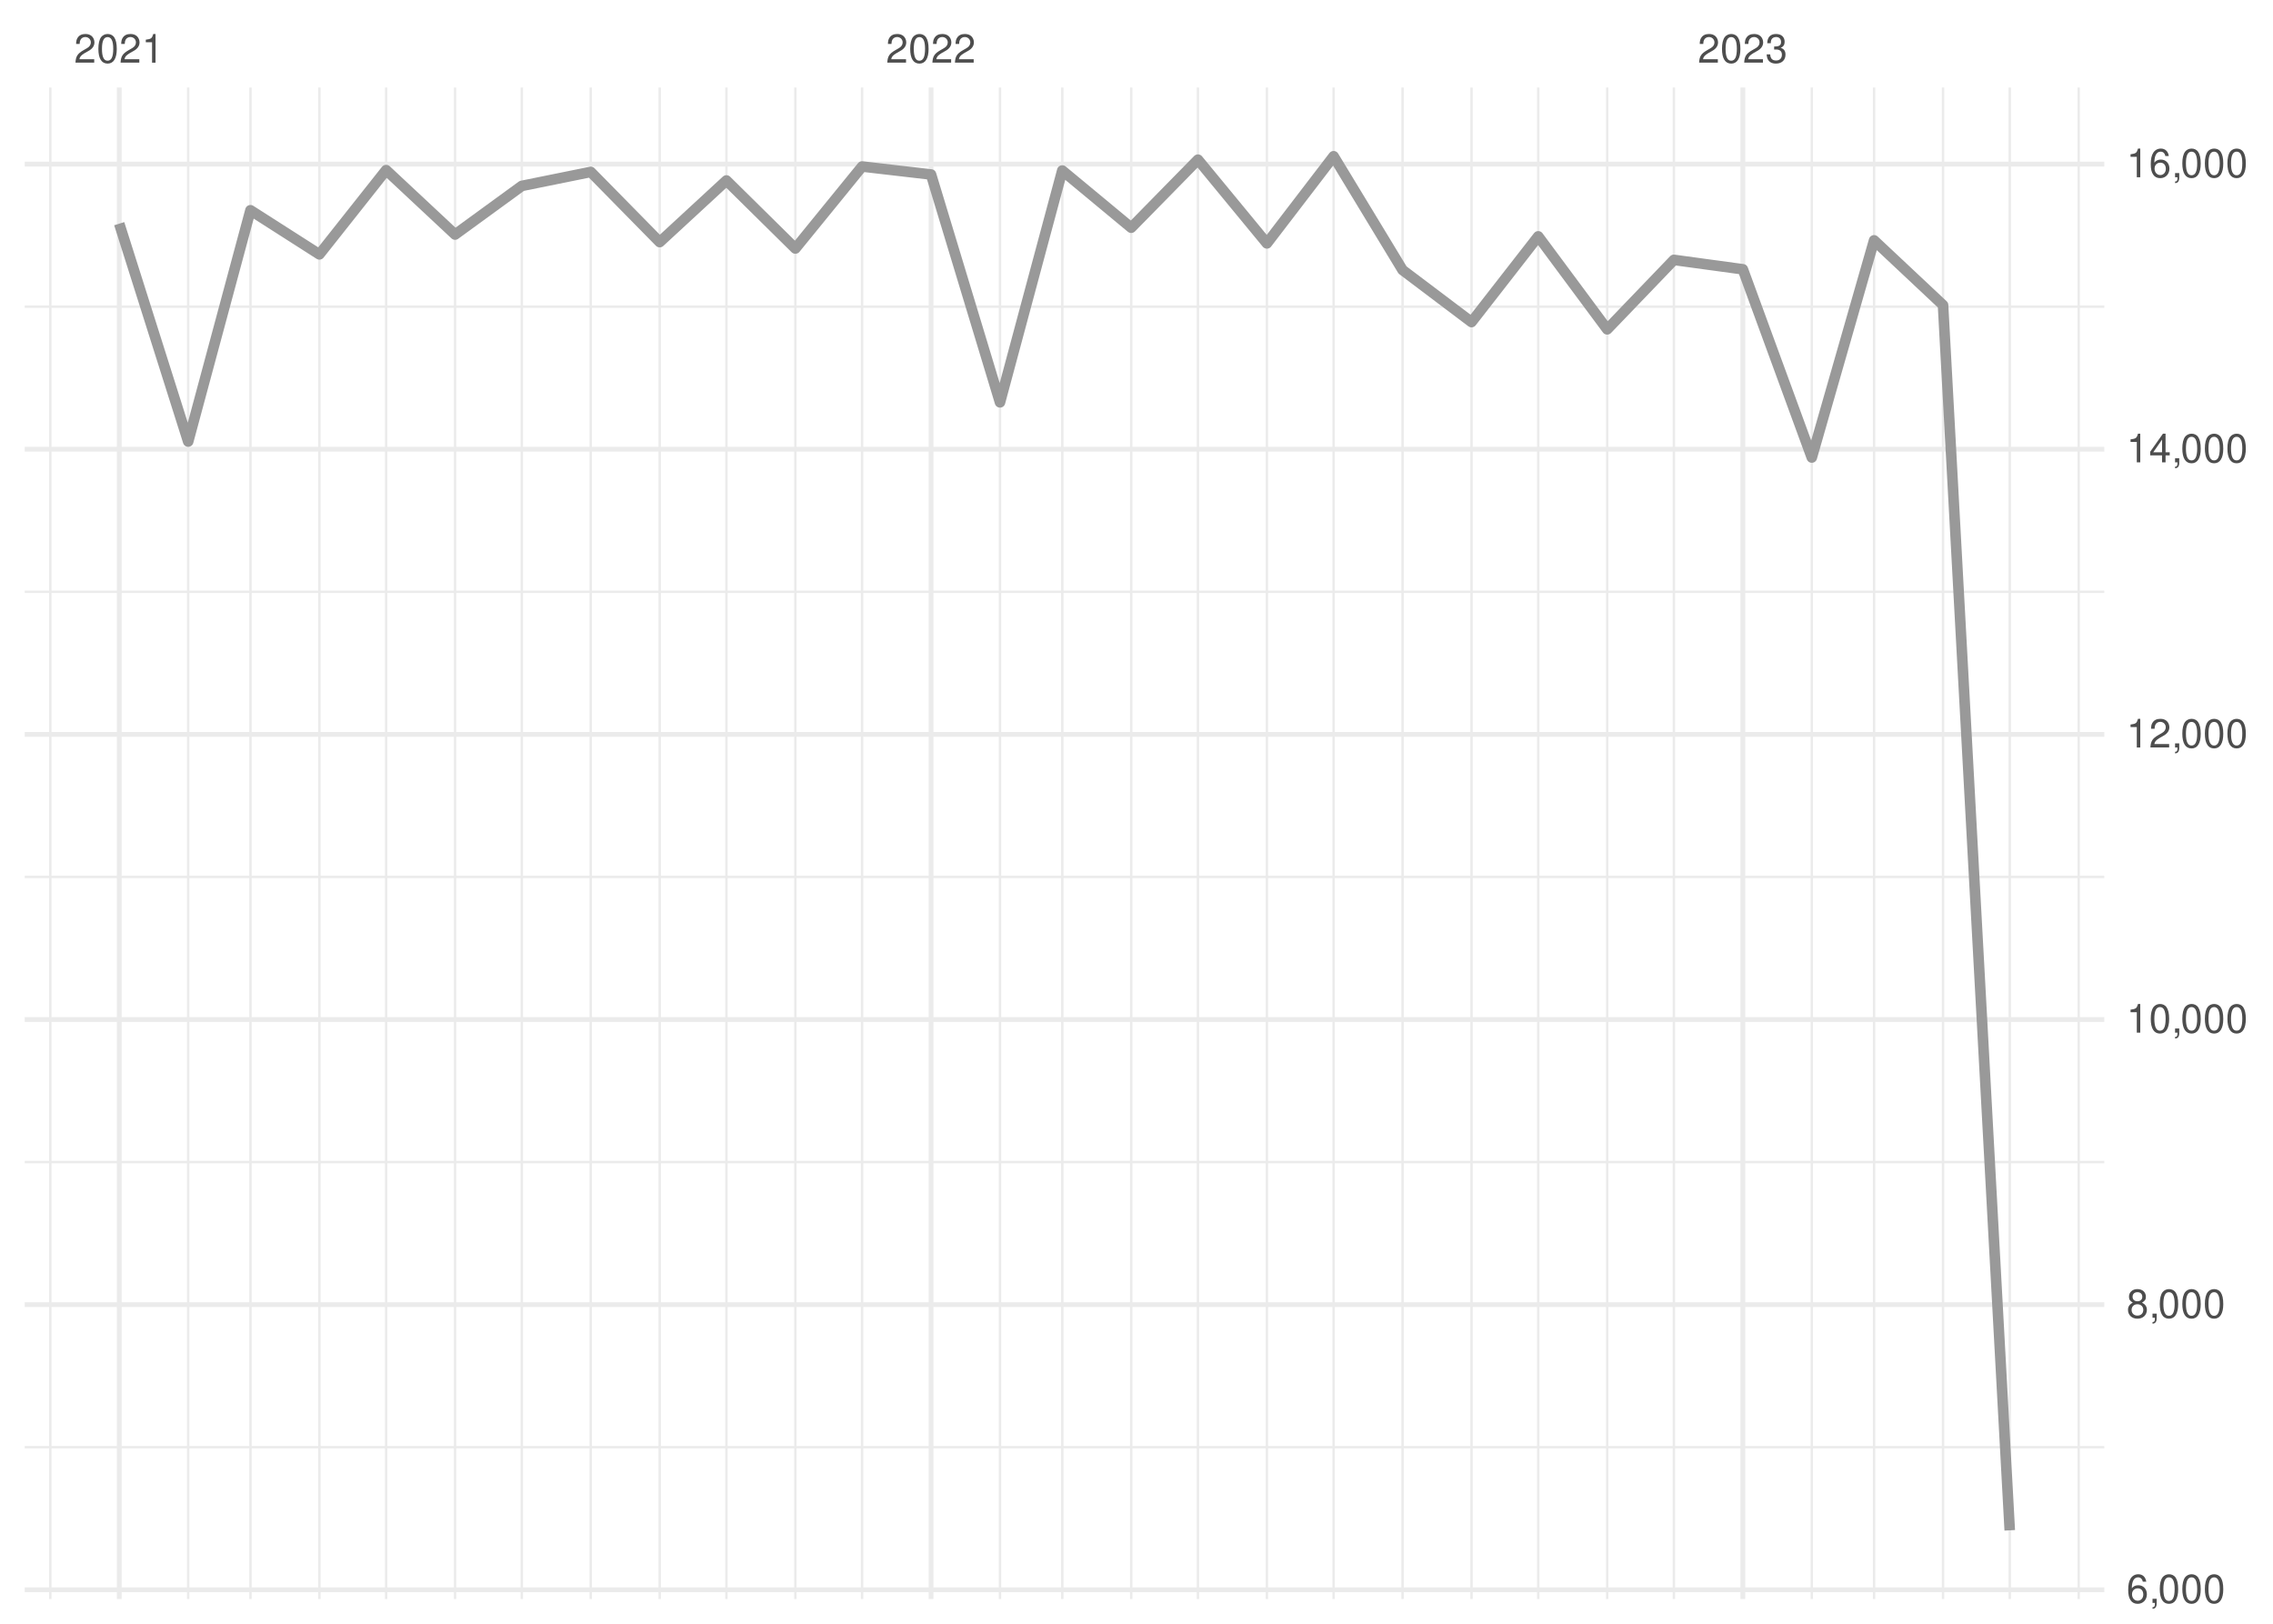
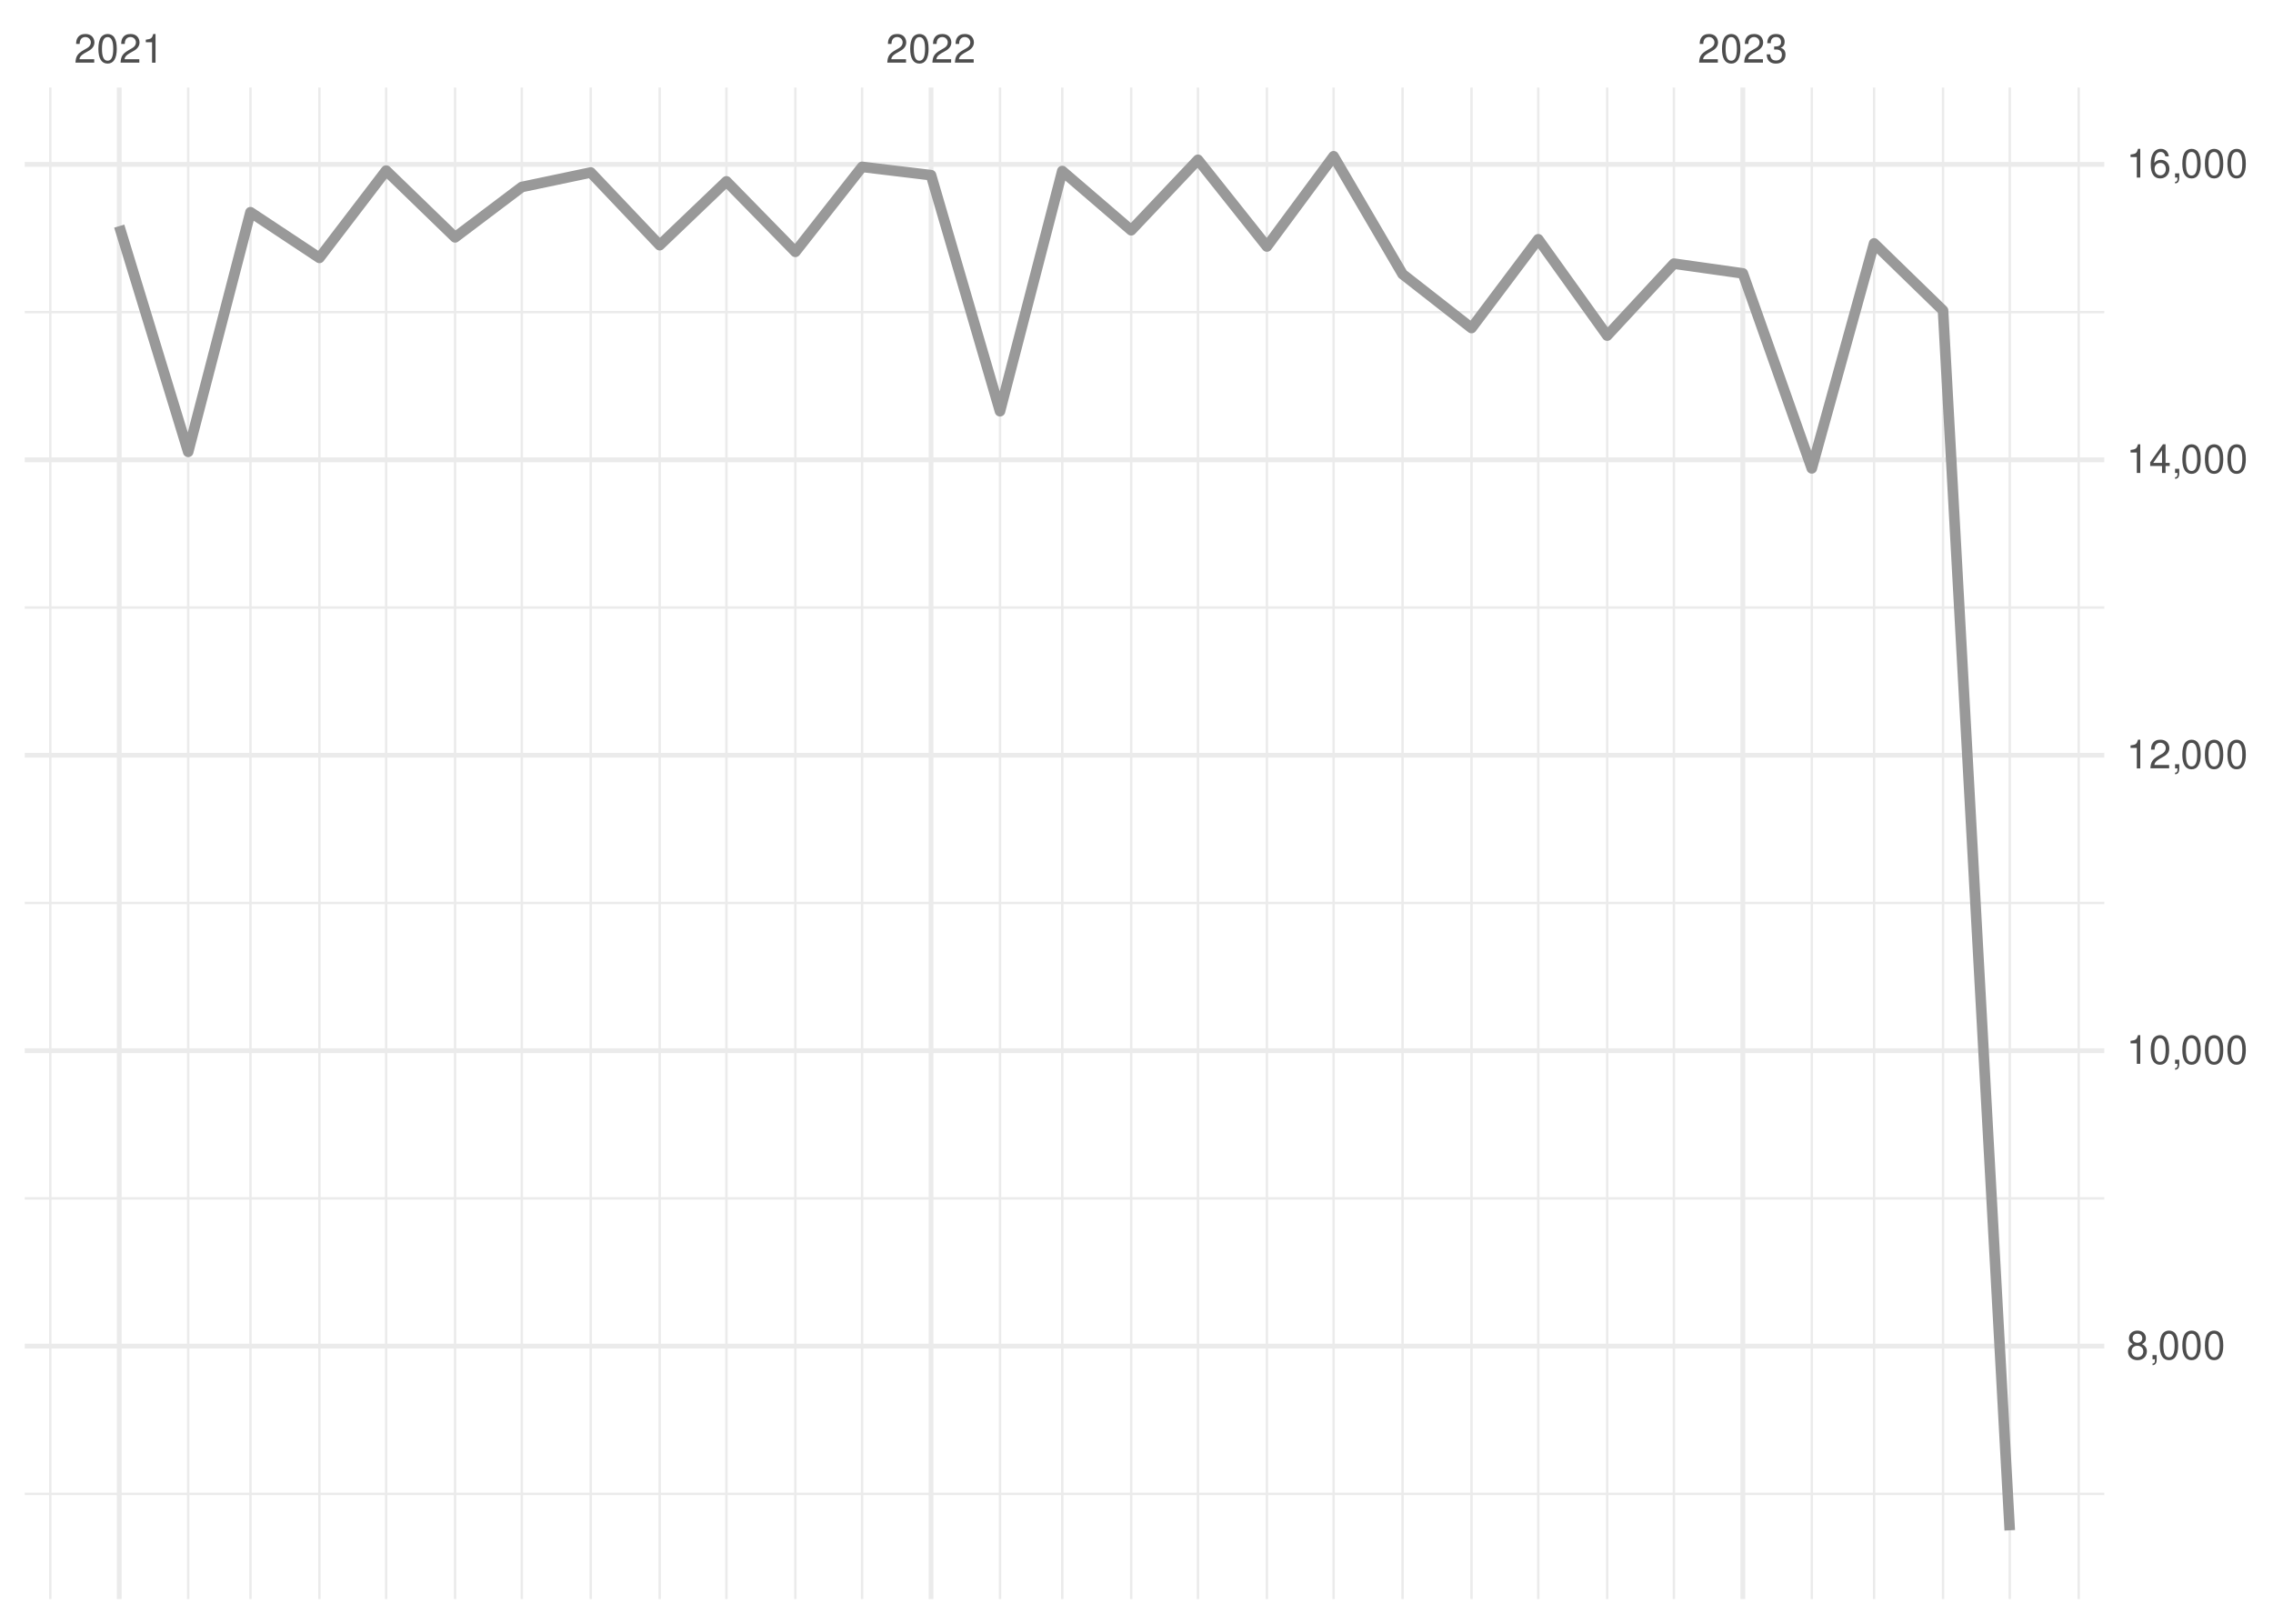
<svg xmlns="http://www.w3.org/2000/svg" xmlns:xlink="http://www.w3.org/1999/xlink" width="504pt" height="360pt" viewBox="0 0 504 360" version="1.1">
  <defs>
    <g>
      <symbol overflow="visible" id="glyph0-0">
        <path style="stroke:none;" d="" />
      </symbol>
      <symbol overflow="visible" id="glyph0-1">
        <path style="stroke:none;" d="M 4.453 -0.766 L 1.172 -0.766 C 1.25 -1.297 1.531 -1.625 2.297 -2.094 L 3.172 -2.594 C 4.047 -3.062 4.5 -3.719 4.5 -4.5 C 4.5 -5.031 4.281 -5.531 3.922 -5.875 C 3.547 -6.203 3.094 -6.359 2.5 -6.359 C 1.703 -6.359 1.125 -6.078 0.781 -5.531 C 0.547 -5.203 0.453 -4.797 0.438 -4.156 L 1.219 -4.156 C 1.234 -4.594 1.297 -4.844 1.406 -5.062 C 1.594 -5.438 2 -5.688 2.469 -5.688 C 3.172 -5.688 3.703 -5.172 3.703 -4.484 C 3.703 -3.969 3.406 -3.531 2.859 -3.219 L 2.047 -2.75 C 0.75 -2 0.375 -1.406 0.297 -0.016 L 4.453 -0.016 Z M 4.453 -0.766 " />
      </symbol>
      <symbol overflow="visible" id="glyph0-2">
        <path style="stroke:none;" d="M 2.422 -6.359 C 1.844 -6.359 1.312 -6.094 0.984 -5.672 C 0.578 -5.109 0.375 -4.25 0.375 -3.078 C 0.375 -0.938 1.078 0.203 2.422 0.203 C 3.734 0.203 4.453 -0.938 4.453 -3.031 C 4.453 -4.25 4.266 -5.078 3.859 -5.672 C 3.531 -6.109 3.016 -6.359 2.422 -6.359 Z M 2.422 -5.672 C 3.25 -5.672 3.672 -4.828 3.672 -3.094 C 3.672 -1.281 3.266 -0.438 2.406 -0.438 C 1.578 -0.438 1.172 -1.312 1.172 -3.062 C 1.172 -4.828 1.578 -5.672 2.422 -5.672 Z M 2.422 -5.672 " />
      </symbol>
      <symbol overflow="visible" id="glyph0-3">
        <path style="stroke:none;" d="M 2.281 -4.531 L 2.281 0 L 3.047 0 L 3.047 -6.359 L 2.547 -6.359 C 2.266 -5.391 2.094 -5.25 0.891 -5.094 L 0.891 -4.531 Z M 2.281 -4.531 " />
      </symbol>
      <symbol overflow="visible" id="glyph0-4">
        <path style="stroke:none;" d="M 1.938 -2.922 L 2.359 -2.922 C 3.203 -2.922 3.656 -2.531 3.656 -1.766 C 3.656 -0.969 3.172 -0.484 2.375 -0.484 C 1.516 -0.484 1.109 -0.922 1.062 -1.844 L 0.281 -1.844 C 0.312 -1.344 0.406 -1 0.547 -0.719 C 0.875 -0.109 1.484 0.203 2.344 0.203 C 3.625 0.203 4.453 -0.578 4.453 -1.781 C 4.453 -2.594 4.141 -3.031 3.391 -3.297 C 3.969 -3.531 4.266 -3.969 4.266 -4.609 C 4.266 -5.703 3.547 -6.359 2.359 -6.359 C 1.109 -6.359 0.438 -5.656 0.406 -4.312 L 1.188 -4.312 C 1.203 -4.703 1.234 -4.922 1.328 -5.109 C 1.5 -5.469 1.891 -5.688 2.375 -5.688 C 3.062 -5.688 3.469 -5.266 3.469 -4.578 C 3.469 -4.141 3.312 -3.859 2.969 -3.719 C 2.766 -3.625 2.484 -3.594 1.938 -3.578 Z M 1.938 -2.922 " />
      </symbol>
      <symbol overflow="visible" id="glyph0-5">
-         <path style="stroke:none;" d="M 4.375 -4.703 C 4.234 -5.75 3.562 -6.359 2.609 -6.359 C 1.922 -6.359 1.312 -6.031 0.938 -5.453 C 0.547 -4.828 0.375 -4.062 0.375 -2.906 C 0.375 -1.828 0.531 -1.156 0.906 -0.594 C 1.234 -0.078 1.781 0.203 2.469 0.203 C 3.656 0.203 4.516 -0.688 4.516 -1.922 C 4.516 -3.094 3.719 -3.922 2.609 -3.922 C 1.984 -3.922 1.5 -3.688 1.172 -3.234 C 1.172 -4.797 1.672 -5.672 2.562 -5.672 C 3.109 -5.672 3.484 -5.328 3.609 -4.703 Z M 2.5 -3.234 C 3.25 -3.234 3.719 -2.703 3.719 -1.859 C 3.719 -1.062 3.188 -0.484 2.484 -0.484 C 1.766 -0.484 1.219 -1.094 1.219 -1.906 C 1.219 -2.688 1.734 -3.234 2.5 -3.234 Z M 2.5 -3.234 " />
+         <path style="stroke:none;" d="M 3.438 -3.359 C 4.094 -3.75 4.297 -4.062 4.297 -4.656 C 4.297 -5.672 3.531 -6.359 2.422 -6.359 C 1.312 -6.359 0.547 -5.672 0.547 -4.672 C 0.547 -4.062 0.75 -3.75 1.391 -3.359 C 0.672 -2.984 0.328 -2.469 0.328 -1.766 C 0.328 -0.609 1.172 0.203 2.422 0.203 C 3.656 0.203 4.516 -0.609 4.516 -1.766 C 4.516 -2.469 4.156 -2.984 3.438 -3.359 Z M 2.422 -5.672 C 3.078 -5.672 3.5 -5.281 3.5 -4.641 C 3.5 -4.047 3.062 -3.656 2.422 -3.656 C 1.766 -3.656 1.344 -4.047 1.344 -4.656 C 1.344 -5.281 1.766 -5.672 2.422 -5.672 Z M 2.422 -3 C 3.188 -3 3.719 -2.484 3.719 -1.75 C 3.719 -0.984 3.203 -0.484 2.406 -0.484 C 1.641 -0.484 1.125 -1 1.125 -1.734 C 1.125 -2.5 1.641 -3 2.422 -3 Z M 2.422 -3 " />
      </symbol>
      <symbol overflow="visible" id="glyph0-6">
        <path style="stroke:none;" d="M 0.766 -0.922 L 0.766 0 L 1.297 0 L 1.297 0.156 C 1.297 0.766 1.172 0.938 0.766 0.953 L 0.766 1.297 C 1.344 1.312 1.688 0.891 1.688 0.141 L 1.688 -0.922 Z M 0.766 -0.922 " />
      </symbol>
      <symbol overflow="visible" id="glyph0-7">
-         <path style="stroke:none;" d="M 3.438 -3.359 C 4.094 -3.75 4.297 -4.062 4.297 -4.656 C 4.297 -5.672 3.531 -6.359 2.422 -6.359 C 1.312 -6.359 0.547 -5.672 0.547 -4.672 C 0.547 -4.062 0.75 -3.75 1.391 -3.359 C 0.672 -2.984 0.328 -2.469 0.328 -1.766 C 0.328 -0.609 1.172 0.203 2.422 0.203 C 3.656 0.203 4.516 -0.609 4.516 -1.766 C 4.516 -2.469 4.156 -2.984 3.438 -3.359 Z M 2.422 -5.672 C 3.078 -5.672 3.5 -5.281 3.5 -4.641 C 3.5 -4.047 3.062 -3.656 2.422 -3.656 C 1.766 -3.656 1.344 -4.047 1.344 -4.656 C 1.344 -5.281 1.766 -5.672 2.422 -5.672 Z M 2.422 -3 C 3.188 -3 3.719 -2.484 3.719 -1.75 C 3.719 -0.984 3.203 -0.484 2.406 -0.484 C 1.641 -0.484 1.125 -1 1.125 -1.734 C 1.125 -2.5 1.641 -3 2.422 -3 Z M 2.422 -3 " />
+         <path style="stroke:none;" d="M 2.875 -1.547 L 2.875 0 L 3.656 0 L 3.656 -1.547 L 4.578 -1.547 L 4.578 -2.234 L 3.656 -2.234 L 3.656 -6.359 L 3.078 -6.359 L 0.25 -2.359 L 0.25 -1.547 Z M 2.875 -2.234 L 0.922 -2.234 L 2.875 -5.047 Z M 2.875 -2.234 " />
      </symbol>
      <symbol overflow="visible" id="glyph0-8">
-         <path style="stroke:none;" d="M 2.875 -1.547 L 2.875 0 L 3.656 0 L 3.656 -1.547 L 4.578 -1.547 L 4.578 -2.234 L 3.656 -2.234 L 3.656 -6.359 L 3.078 -6.359 L 0.25 -2.359 L 0.25 -1.547 Z M 2.875 -2.234 L 0.922 -2.234 L 2.875 -5.047 Z M 2.875 -2.234 " />
+         <path style="stroke:none;" d="M 4.375 -4.703 C 4.234 -5.75 3.562 -6.359 2.609 -6.359 C 1.922 -6.359 1.312 -6.031 0.938 -5.453 C 0.547 -4.828 0.375 -4.062 0.375 -2.906 C 0.375 -1.828 0.531 -1.156 0.906 -0.594 C 1.234 -0.078 1.781 0.203 2.469 0.203 C 3.656 0.203 4.516 -0.688 4.516 -1.922 C 4.516 -3.094 3.719 -3.922 2.609 -3.922 C 1.984 -3.922 1.5 -3.688 1.172 -3.234 C 1.172 -4.797 1.672 -5.672 2.562 -5.672 C 3.109 -5.672 3.484 -5.328 3.609 -4.703 Z M 2.5 -3.234 C 3.25 -3.234 3.719 -2.703 3.719 -1.859 C 3.719 -1.062 3.188 -0.484 2.484 -0.484 C 1.766 -0.484 1.219 -1.094 1.219 -1.906 C 1.219 -2.688 1.734 -3.234 2.5 -3.234 Z M 2.5 -3.234 " />
      </symbol>
    </g>
    <clipPath id="clip1">
-       <path d="M 5.48 320 L 466.59 320 L 466.59 322 L 5.48 322 Z M 5.48 320 " />
+       <path d="M 5.48 330 L 466.59 330 L 466.59 332 L 5.48 332 Z M 5.48 330 " />
    </clipPath>
    <clipPath id="clip2">
-       <path d="M 5.48 257 L 466.59 257 L 466.59 258 L 5.48 258 Z M 5.48 257 " />
+       <path d="M 5.48 265 L 466.59 265 L 466.59 266 L 5.48 266 Z M 5.48 265 " />
    </clipPath>
    <clipPath id="clip3">
-       <path d="M 5.48 194 L 466.59 194 L 466.59 195 L 5.48 195 Z M 5.48 194 " />
+       <path d="M 5.48 199 L 466.59 199 L 466.59 201 L 5.48 201 Z M 5.48 199 " />
    </clipPath>
    <clipPath id="clip4">
-       <path d="M 5.48 130 L 466.59 130 L 466.59 132 L 5.48 132 Z M 5.48 130 " />
+       <path d="M 5.48 134 L 466.59 134 L 466.59 135 L 5.48 135 Z M 5.48 134 " />
    </clipPath>
    <clipPath id="clip5">
-       <path d="M 5.48 67 L 466.59 67 L 466.59 69 L 5.48 69 Z M 5.48 67 " />
+       <path d="M 5.48 68 L 466.59 68 L 466.59 70 L 5.48 70 Z M 5.48 68 " />
    </clipPath>
    <clipPath id="clip6">
      <path d="M 10 19.41 L 12 19.41 L 12 354.52 L 10 354.52 Z M 10 19.41 " />
    </clipPath>
    <clipPath id="clip7">
      <path d="M 41 19.41 L 42 19.41 L 42 354.52 L 41 354.52 Z M 41 19.41 " />
    </clipPath>
    <clipPath id="clip8">
      <path d="M 55 19.41 L 56 19.41 L 56 354.52 L 55 354.52 Z M 55 19.41 " />
    </clipPath>
    <clipPath id="clip9">
      <path d="M 70 19.41 L 72 19.41 L 72 354.52 L 70 354.52 Z M 70 19.41 " />
    </clipPath>
    <clipPath id="clip10">
      <path d="M 85 19.41 L 86 19.41 L 86 354.52 L 85 354.52 Z M 85 19.41 " />
    </clipPath>
    <clipPath id="clip11">
      <path d="M 100 19.41 L 102 19.41 L 102 354.52 L 100 354.52 Z M 100 19.41 " />
    </clipPath>
    <clipPath id="clip12">
      <path d="M 115 19.41 L 116 19.41 L 116 354.52 L 115 354.52 Z M 115 19.41 " />
    </clipPath>
    <clipPath id="clip13">
      <path d="M 130 19.41 L 132 19.41 L 132 354.52 L 130 354.52 Z M 130 19.41 " />
    </clipPath>
    <clipPath id="clip14">
      <path d="M 146 19.41 L 147 19.41 L 147 354.52 L 146 354.52 Z M 146 19.41 " />
    </clipPath>
    <clipPath id="clip15">
      <path d="M 160 19.41 L 162 19.41 L 162 354.52 L 160 354.52 Z M 160 19.41 " />
    </clipPath>
    <clipPath id="clip16">
      <path d="M 176 19.41 L 177 19.41 L 177 354.52 L 176 354.52 Z M 176 19.41 " />
    </clipPath>
    <clipPath id="clip17">
      <path d="M 190 19.41 L 192 19.41 L 192 354.52 L 190 354.52 Z M 190 19.41 " />
    </clipPath>
    <clipPath id="clip18">
      <path d="M 221 19.41 L 222 19.41 L 222 354.52 L 221 354.52 Z M 221 19.41 " />
    </clipPath>
    <clipPath id="clip19">
      <path d="M 235 19.41 L 236 19.41 L 236 354.52 L 235 354.52 Z M 235 19.41 " />
    </clipPath>
    <clipPath id="clip20">
      <path d="M 250 19.41 L 252 19.41 L 252 354.52 L 250 354.52 Z M 250 19.41 " />
    </clipPath>
    <clipPath id="clip21">
      <path d="M 265 19.41 L 266 19.41 L 266 354.52 L 265 354.52 Z M 265 19.41 " />
    </clipPath>
    <clipPath id="clip22">
      <path d="M 280 19.41 L 282 19.41 L 282 354.52 L 280 354.52 Z M 280 19.41 " />
    </clipPath>
    <clipPath id="clip23">
      <path d="M 295 19.41 L 296 19.41 L 296 354.52 L 295 354.52 Z M 295 19.41 " />
    </clipPath>
    <clipPath id="clip24">
      <path d="M 310 19.41 L 312 19.41 L 312 354.52 L 310 354.52 Z M 310 19.41 " />
    </clipPath>
    <clipPath id="clip25">
      <path d="M 326 19.41 L 327 19.41 L 327 354.52 L 326 354.52 Z M 326 19.41 " />
    </clipPath>
    <clipPath id="clip26">
      <path d="M 340 19.41 L 342 19.41 L 342 354.52 L 340 354.52 Z M 340 19.41 " />
    </clipPath>
    <clipPath id="clip27">
      <path d="M 356 19.41 L 357 19.41 L 357 354.52 L 356 354.52 Z M 356 19.41 " />
    </clipPath>
    <clipPath id="clip28">
      <path d="M 370 19.41 L 372 19.41 L 372 354.52 L 370 354.52 Z M 370 19.41 " />
    </clipPath>
    <clipPath id="clip29">
      <path d="M 401 19.41 L 403 19.41 L 403 354.52 L 401 354.52 Z M 401 19.41 " />
    </clipPath>
    <clipPath id="clip30">
      <path d="M 415 19.41 L 416 19.41 L 416 354.52 L 415 354.52 Z M 415 19.41 " />
    </clipPath>
    <clipPath id="clip31">
      <path d="M 430 19.41 L 432 19.41 L 432 354.52 L 430 354.52 Z M 430 19.41 " />
    </clipPath>
    <clipPath id="clip32">
      <path d="M 445 19.41 L 446 19.41 L 446 354.52 L 445 354.52 Z M 445 19.41 " />
    </clipPath>
    <clipPath id="clip33">
      <path d="M 460 19.41 L 462 19.41 L 462 354.52 L 460 354.52 Z M 460 19.41 " />
    </clipPath>
    <clipPath id="clip34">
-       <path d="M 5.48 351 L 466.59 351 L 466.59 354 L 5.48 354 Z M 5.48 351 " />
+       <path d="M 5.48 297 L 466.59 297 L 466.59 299 L 5.48 299 Z M 5.48 297 " />
    </clipPath>
    <clipPath id="clip35">
-       <path d="M 5.48 288 L 466.59 288 L 466.59 290 L 5.48 290 Z M 5.48 288 " />
+       <path d="M 5.48 232 L 466.59 232 L 466.59 234 L 5.48 234 Z M 5.48 232 " />
    </clipPath>
    <clipPath id="clip36">
-       <path d="M 5.48 225 L 466.59 225 L 466.59 227 L 5.48 227 Z M 5.48 225 " />
+       <path d="M 5.48 166 L 466.59 166 L 466.59 168 L 5.48 168 Z M 5.48 166 " />
    </clipPath>
    <clipPath id="clip37">
-       <path d="M 5.48 162 L 466.59 162 L 466.59 164 L 5.48 164 Z M 5.48 162 " />
+       <path d="M 5.48 101 L 466.59 101 L 466.59 103 L 5.48 103 Z M 5.48 101 " />
    </clipPath>
    <clipPath id="clip38">
-       <path d="M 5.48 99 L 466.59 99 L 466.59 101 L 5.48 101 Z M 5.48 99 " />
+       <path d="M 5.48 35 L 466.59 35 L 466.59 37 L 5.48 37 Z M 5.48 35 " />
    </clipPath>
    <clipPath id="clip39">
-       <path d="M 5.48 35 L 466.59 35 L 466.59 37 L 5.48 37 Z M 5.48 35 " />
+       <path d="M 25 19.41 L 27 19.41 L 27 354.52 L 25 354.52 Z M 25 19.41 " />
    </clipPath>
    <clipPath id="clip40">
-       <path d="M 25 19.41 L 27 19.41 L 27 354.52 L 25 354.52 Z M 25 19.41 " />
+       <path d="M 205 19.41 L 207 19.41 L 207 354.52 L 205 354.52 Z M 205 19.41 " />
    </clipPath>
    <clipPath id="clip41">
-       <path d="M 205 19.41 L 207 19.41 L 207 354.52 L 205 354.52 Z M 205 19.41 " />
-     </clipPath>
-     <clipPath id="clip42">
      <path d="M 385 19.41 L 387 19.41 L 387 354.52 L 385 354.52 Z M 385 19.41 " />
    </clipPath>
  </defs>
  <g id="surface26">
    <rect x="0" y="0" width="504" height="360" style="fill:rgb(100%,100%,100%);fill-opacity:1;stroke:none;" />
    <g clip-path="url(#clip1)" clip-rule="nonzero">
-       <path style="fill:none;stroke-width:0.533;stroke-linecap:butt;stroke-linejoin:round;stroke:rgb(92.157%,92.157%,92.157%);stroke-opacity:1;stroke-miterlimit:10;" d="M 5.48 320.859 L 466.59 320.859 " />
+       <path style="fill:none;stroke-width:0.533;stroke-linecap:butt;stroke-linejoin:round;stroke:rgb(92.157%,92.157%,92.157%);stroke-opacity:1;stroke-miterlimit:10;" d="M 5.48 331.199 L 466.59 331.199 " />
    </g>
    <g clip-path="url(#clip2)" clip-rule="nonzero">
-       <path style="fill:none;stroke-width:0.533;stroke-linecap:butt;stroke-linejoin:round;stroke:rgb(92.157%,92.157%,92.157%);stroke-opacity:1;stroke-miterlimit:10;" d="M 5.48 257.645 L 466.59 257.645 " />
+       <path style="fill:none;stroke-width:0.533;stroke-linecap:butt;stroke-linejoin:round;stroke:rgb(92.157%,92.157%,92.157%);stroke-opacity:1;stroke-miterlimit:10;" d="M 5.48 265.699 L 466.59 265.699 " />
    </g>
    <g clip-path="url(#clip3)" clip-rule="nonzero">
-       <path style="fill:none;stroke-width:0.533;stroke-linecap:butt;stroke-linejoin:round;stroke:rgb(92.157%,92.157%,92.157%);stroke-opacity:1;stroke-miterlimit:10;" d="M 5.48 194.426 L 466.59 194.426 " />
+       <path style="fill:none;stroke-width:0.533;stroke-linecap:butt;stroke-linejoin:round;stroke:rgb(92.157%,92.157%,92.157%);stroke-opacity:1;stroke-miterlimit:10;" d="M 5.48 200.195 L 466.59 200.195 " />
    </g>
    <g clip-path="url(#clip4)" clip-rule="nonzero">
-       <path style="fill:none;stroke-width:0.533;stroke-linecap:butt;stroke-linejoin:round;stroke:rgb(92.157%,92.157%,92.157%);stroke-opacity:1;stroke-miterlimit:10;" d="M 5.48 131.207 L 466.59 131.207 " />
+       <path style="fill:none;stroke-width:0.533;stroke-linecap:butt;stroke-linejoin:round;stroke:rgb(92.157%,92.157%,92.157%);stroke-opacity:1;stroke-miterlimit:10;" d="M 5.48 134.695 L 466.59 134.695 " />
    </g>
    <g clip-path="url(#clip5)" clip-rule="nonzero">
-       <path style="fill:none;stroke-width:0.533;stroke-linecap:butt;stroke-linejoin:round;stroke:rgb(92.157%,92.157%,92.157%);stroke-opacity:1;stroke-miterlimit:10;" d="M 5.48 67.992 L 466.59 67.992 " />
+       <path style="fill:none;stroke-width:0.533;stroke-linecap:butt;stroke-linejoin:round;stroke:rgb(92.157%,92.157%,92.157%);stroke-opacity:1;stroke-miterlimit:10;" d="M 5.48 69.195 L 466.59 69.195 " />
    </g>
    <g clip-path="url(#clip6)" clip-rule="nonzero">
      <path style="fill:none;stroke-width:0.533;stroke-linecap:butt;stroke-linejoin:round;stroke:rgb(92.157%,92.157%,92.157%);stroke-opacity:1;stroke-miterlimit:10;" d="M 11.152 354.52 L 11.152 19.41 " />
    </g>
    <g clip-path="url(#clip7)" clip-rule="nonzero">
      <path style="fill:none;stroke-width:0.533;stroke-linecap:butt;stroke-linejoin:round;stroke:rgb(92.157%,92.157%,92.157%);stroke-opacity:1;stroke-miterlimit:10;" d="M 41.727 354.52 L 41.727 19.41 " />
    </g>
    <g clip-path="url(#clip8)" clip-rule="nonzero">
      <path style="fill:none;stroke-width:0.533;stroke-linecap:butt;stroke-linejoin:round;stroke:rgb(92.157%,92.157%,92.157%);stroke-opacity:1;stroke-miterlimit:10;" d="M 55.535 354.52 L 55.535 19.41 " />
    </g>
    <g clip-path="url(#clip9)" clip-rule="nonzero">
      <path style="fill:none;stroke-width:0.533;stroke-linecap:butt;stroke-linejoin:round;stroke:rgb(92.157%,92.157%,92.157%);stroke-opacity:1;stroke-miterlimit:10;" d="M 70.824 354.52 L 70.824 19.41 " />
    </g>
    <g clip-path="url(#clip10)" clip-rule="nonzero">
      <path style="fill:none;stroke-width:0.533;stroke-linecap:butt;stroke-linejoin:round;stroke:rgb(92.157%,92.157%,92.157%);stroke-opacity:1;stroke-miterlimit:10;" d="M 85.617 354.52 L 85.617 19.41 " />
    </g>
    <g clip-path="url(#clip11)" clip-rule="nonzero">
      <path style="fill:none;stroke-width:0.533;stroke-linecap:butt;stroke-linejoin:round;stroke:rgb(92.157%,92.157%,92.157%);stroke-opacity:1;stroke-miterlimit:10;" d="M 100.906 354.52 L 100.906 19.41 " />
    </g>
    <g clip-path="url(#clip12)" clip-rule="nonzero">
      <path style="fill:none;stroke-width:0.533;stroke-linecap:butt;stroke-linejoin:round;stroke:rgb(92.157%,92.157%,92.157%);stroke-opacity:1;stroke-miterlimit:10;" d="M 115.703 354.52 L 115.703 19.41 " />
    </g>
    <g clip-path="url(#clip13)" clip-rule="nonzero">
      <path style="fill:none;stroke-width:0.533;stroke-linecap:butt;stroke-linejoin:round;stroke:rgb(92.157%,92.157%,92.157%);stroke-opacity:1;stroke-miterlimit:10;" d="M 130.988 354.52 L 130.988 19.41 " />
    </g>
    <g clip-path="url(#clip14)" clip-rule="nonzero">
      <path style="fill:none;stroke-width:0.533;stroke-linecap:butt;stroke-linejoin:round;stroke:rgb(92.157%,92.157%,92.157%);stroke-opacity:1;stroke-miterlimit:10;" d="M 146.277 354.52 L 146.277 19.41 " />
    </g>
    <g clip-path="url(#clip15)" clip-rule="nonzero">
      <path style="fill:none;stroke-width:0.533;stroke-linecap:butt;stroke-linejoin:round;stroke:rgb(92.157%,92.157%,92.157%);stroke-opacity:1;stroke-miterlimit:10;" d="M 161.074 354.52 L 161.074 19.41 " />
    </g>
    <g clip-path="url(#clip16)" clip-rule="nonzero">
      <path style="fill:none;stroke-width:0.533;stroke-linecap:butt;stroke-linejoin:round;stroke:rgb(92.157%,92.157%,92.157%);stroke-opacity:1;stroke-miterlimit:10;" d="M 176.359 354.52 L 176.359 19.41 " />
    </g>
    <g clip-path="url(#clip17)" clip-rule="nonzero">
      <path style="fill:none;stroke-width:0.533;stroke-linecap:butt;stroke-linejoin:round;stroke:rgb(92.157%,92.157%,92.157%);stroke-opacity:1;stroke-miterlimit:10;" d="M 191.156 354.52 L 191.156 19.41 " />
    </g>
    <g clip-path="url(#clip18)" clip-rule="nonzero">
      <path style="fill:none;stroke-width:0.533;stroke-linecap:butt;stroke-linejoin:round;stroke:rgb(92.157%,92.157%,92.157%);stroke-opacity:1;stroke-miterlimit:10;" d="M 221.734 354.52 L 221.734 19.41 " />
    </g>
    <g clip-path="url(#clip19)" clip-rule="nonzero">
      <path style="fill:none;stroke-width:0.533;stroke-linecap:butt;stroke-linejoin:round;stroke:rgb(92.157%,92.157%,92.157%);stroke-opacity:1;stroke-miterlimit:10;" d="M 235.543 354.52 L 235.543 19.41 " />
    </g>
    <g clip-path="url(#clip20)" clip-rule="nonzero">
      <path style="fill:none;stroke-width:0.533;stroke-linecap:butt;stroke-linejoin:round;stroke:rgb(92.157%,92.157%,92.157%);stroke-opacity:1;stroke-miterlimit:10;" d="M 250.828 354.52 L 250.828 19.41 " />
    </g>
    <g clip-path="url(#clip21)" clip-rule="nonzero">
      <path style="fill:none;stroke-width:0.533;stroke-linecap:butt;stroke-linejoin:round;stroke:rgb(92.157%,92.157%,92.157%);stroke-opacity:1;stroke-miterlimit:10;" d="M 265.625 354.52 L 265.625 19.41 " />
    </g>
    <g clip-path="url(#clip22)" clip-rule="nonzero">
      <path style="fill:none;stroke-width:0.533;stroke-linecap:butt;stroke-linejoin:round;stroke:rgb(92.157%,92.157%,92.157%);stroke-opacity:1;stroke-miterlimit:10;" d="M 280.914 354.52 L 280.914 19.41 " />
    </g>
    <g clip-path="url(#clip23)" clip-rule="nonzero">
      <path style="fill:none;stroke-width:0.533;stroke-linecap:butt;stroke-linejoin:round;stroke:rgb(92.157%,92.157%,92.157%);stroke-opacity:1;stroke-miterlimit:10;" d="M 295.707 354.52 L 295.707 19.41 " />
    </g>
    <g clip-path="url(#clip24)" clip-rule="nonzero">
      <path style="fill:none;stroke-width:0.533;stroke-linecap:butt;stroke-linejoin:round;stroke:rgb(92.157%,92.157%,92.157%);stroke-opacity:1;stroke-miterlimit:10;" d="M 310.996 354.52 L 310.996 19.41 " />
    </g>
    <g clip-path="url(#clip25)" clip-rule="nonzero">
      <path style="fill:none;stroke-width:0.533;stroke-linecap:butt;stroke-linejoin:round;stroke:rgb(92.157%,92.157%,92.157%);stroke-opacity:1;stroke-miterlimit:10;" d="M 326.285 354.52 L 326.285 19.41 " />
    </g>
    <g clip-path="url(#clip26)" clip-rule="nonzero">
      <path style="fill:none;stroke-width:0.533;stroke-linecap:butt;stroke-linejoin:round;stroke:rgb(92.157%,92.157%,92.157%);stroke-opacity:1;stroke-miterlimit:10;" d="M 341.078 354.52 L 341.078 19.41 " />
    </g>
    <g clip-path="url(#clip27)" clip-rule="nonzero">
      <path style="fill:none;stroke-width:0.533;stroke-linecap:butt;stroke-linejoin:round;stroke:rgb(92.157%,92.157%,92.157%);stroke-opacity:1;stroke-miterlimit:10;" d="M 356.367 354.52 L 356.367 19.41 " />
    </g>
    <g clip-path="url(#clip28)" clip-rule="nonzero">
      <path style="fill:none;stroke-width:0.533;stroke-linecap:butt;stroke-linejoin:round;stroke:rgb(92.157%,92.157%,92.157%);stroke-opacity:1;stroke-miterlimit:10;" d="M 371.16 354.52 L 371.16 19.41 " />
    </g>
    <g clip-path="url(#clip29)" clip-rule="nonzero">
      <path style="fill:none;stroke-width:0.533;stroke-linecap:butt;stroke-linejoin:round;stroke:rgb(92.157%,92.157%,92.157%);stroke-opacity:1;stroke-miterlimit:10;" d="M 401.738 354.52 L 401.738 19.41 " />
    </g>
    <g clip-path="url(#clip30)" clip-rule="nonzero">
      <path style="fill:none;stroke-width:0.533;stroke-linecap:butt;stroke-linejoin:round;stroke:rgb(92.157%,92.157%,92.157%);stroke-opacity:1;stroke-miterlimit:10;" d="M 415.547 354.52 L 415.547 19.41 " />
    </g>
    <g clip-path="url(#clip31)" clip-rule="nonzero">
      <path style="fill:none;stroke-width:0.533;stroke-linecap:butt;stroke-linejoin:round;stroke:rgb(92.157%,92.157%,92.157%);stroke-opacity:1;stroke-miterlimit:10;" d="M 430.836 354.52 L 430.836 19.41 " />
    </g>
    <g clip-path="url(#clip32)" clip-rule="nonzero">
      <path style="fill:none;stroke-width:0.533;stroke-linecap:butt;stroke-linejoin:round;stroke:rgb(92.157%,92.157%,92.157%);stroke-opacity:1;stroke-miterlimit:10;" d="M 445.629 354.52 L 445.629 19.41 " />
    </g>
    <g clip-path="url(#clip33)" clip-rule="nonzero">
      <path style="fill:none;stroke-width:0.533;stroke-linecap:butt;stroke-linejoin:round;stroke:rgb(92.157%,92.157%,92.157%);stroke-opacity:1;stroke-miterlimit:10;" d="M 460.918 354.52 L 460.918 19.41 " />
    </g>
    <g clip-path="url(#clip34)" clip-rule="nonzero">
-       <path style="fill:none;stroke-width:1.067;stroke-linecap:butt;stroke-linejoin:round;stroke:rgb(92.157%,92.157%,92.157%);stroke-opacity:1;stroke-miterlimit:10;" d="M 5.48 352.469 L 466.59 352.469 " />
+       <path style="fill:none;stroke-width:1.067;stroke-linecap:butt;stroke-linejoin:round;stroke:rgb(92.157%,92.157%,92.157%);stroke-opacity:1;stroke-miterlimit:10;" d="M 5.48 298.449 L 466.59 298.449 " />
    </g>
    <g clip-path="url(#clip35)" clip-rule="nonzero">
-       <path style="fill:none;stroke-width:1.067;stroke-linecap:butt;stroke-linejoin:round;stroke:rgb(92.157%,92.157%,92.157%);stroke-opacity:1;stroke-miterlimit:10;" d="M 5.48 289.25 L 466.59 289.25 " />
+       <path style="fill:none;stroke-width:1.067;stroke-linecap:butt;stroke-linejoin:round;stroke:rgb(92.157%,92.157%,92.157%);stroke-opacity:1;stroke-miterlimit:10;" d="M 5.48 232.949 L 466.59 232.949 " />
    </g>
    <g clip-path="url(#clip36)" clip-rule="nonzero">
-       <path style="fill:none;stroke-width:1.067;stroke-linecap:butt;stroke-linejoin:round;stroke:rgb(92.157%,92.157%,92.157%);stroke-opacity:1;stroke-miterlimit:10;" d="M 5.48 226.035 L 466.59 226.035 " />
+       <path style="fill:none;stroke-width:1.067;stroke-linecap:butt;stroke-linejoin:round;stroke:rgb(92.157%,92.157%,92.157%);stroke-opacity:1;stroke-miterlimit:10;" d="M 5.48 167.445 L 466.59 167.445 " />
    </g>
    <g clip-path="url(#clip37)" clip-rule="nonzero">
-       <path style="fill:none;stroke-width:1.067;stroke-linecap:butt;stroke-linejoin:round;stroke:rgb(92.157%,92.157%,92.157%);stroke-opacity:1;stroke-miterlimit:10;" d="M 5.48 162.816 L 466.59 162.816 " />
+       <path style="fill:none;stroke-width:1.067;stroke-linecap:butt;stroke-linejoin:round;stroke:rgb(92.157%,92.157%,92.157%);stroke-opacity:1;stroke-miterlimit:10;" d="M 5.48 101.945 L 466.59 101.945 " />
    </g>
    <g clip-path="url(#clip38)" clip-rule="nonzero">
-       <path style="fill:none;stroke-width:1.067;stroke-linecap:butt;stroke-linejoin:round;stroke:rgb(92.157%,92.157%,92.157%);stroke-opacity:1;stroke-miterlimit:10;" d="M 5.48 99.598 L 466.59 99.598 " />
+       <path style="fill:none;stroke-width:1.067;stroke-linecap:butt;stroke-linejoin:round;stroke:rgb(92.157%,92.157%,92.157%);stroke-opacity:1;stroke-miterlimit:10;" d="M 5.48 36.445 L 466.59 36.445 " />
    </g>
    <g clip-path="url(#clip39)" clip-rule="nonzero">
-       <path style="fill:none;stroke-width:1.067;stroke-linecap:butt;stroke-linejoin:round;stroke:rgb(92.157%,92.157%,92.157%);stroke-opacity:1;stroke-miterlimit:10;" d="M 5.48 36.383 L 466.59 36.383 " />
+       <path style="fill:none;stroke-width:1.067;stroke-linecap:butt;stroke-linejoin:round;stroke:rgb(92.157%,92.157%,92.157%);stroke-opacity:1;stroke-miterlimit:10;" d="M 26.438 354.52 L 26.438 19.41 " />
    </g>
    <g clip-path="url(#clip40)" clip-rule="nonzero">
-       <path style="fill:none;stroke-width:1.067;stroke-linecap:butt;stroke-linejoin:round;stroke:rgb(92.157%,92.157%,92.157%);stroke-opacity:1;stroke-miterlimit:10;" d="M 26.438 354.52 L 26.438 19.41 " />
+       <path style="fill:none;stroke-width:1.067;stroke-linecap:butt;stroke-linejoin:round;stroke:rgb(92.157%,92.157%,92.157%);stroke-opacity:1;stroke-miterlimit:10;" d="M 206.445 354.52 L 206.445 19.41 " />
    </g>
    <g clip-path="url(#clip41)" clip-rule="nonzero">
-       <path style="fill:none;stroke-width:1.067;stroke-linecap:butt;stroke-linejoin:round;stroke:rgb(92.157%,92.157%,92.157%);stroke-opacity:1;stroke-miterlimit:10;" d="M 206.445 354.52 L 206.445 19.41 " />
-     </g>
-     <g clip-path="url(#clip42)" clip-rule="nonzero">
      <path style="fill:none;stroke-width:1.067;stroke-linecap:butt;stroke-linejoin:round;stroke:rgb(92.157%,92.157%,92.157%);stroke-opacity:1;stroke-miterlimit:10;" d="M 386.449 354.52 L 386.449 19.41 " />
    </g>
-     <path style="fill:none;stroke-width:2.347;stroke-linecap:butt;stroke-linejoin:round;stroke:rgb(60%,60%,60%);stroke-opacity:1;stroke-miterlimit:10;" d="M 26.438 49.594 L 41.727 97.891 L 55.535 46.621 L 70.824 56.391 L 85.617 37.711 L 100.906 51.996 L 115.703 41.219 L 130.988 38.121 L 146.277 53.672 L 161.074 40.016 L 176.359 55.094 L 191.156 36.918 L 206.445 38.688 L 221.734 89.199 L 235.543 37.805 L 250.828 50.48 L 265.625 35.402 L 280.914 53.957 L 295.707 34.645 L 310.996 59.867 L 326.285 71.402 L 341.078 52.406 L 356.367 73.016 L 371.16 57.621 L 386.449 59.707 L 401.738 101.434 L 415.547 53.293 L 430.836 67.645 L 445.629 339.289 " />
+     <path style="fill:none;stroke-width:2.347;stroke-linecap:butt;stroke-linejoin:round;stroke:rgb(60%,60%,60%);stroke-opacity:1;stroke-miterlimit:10;" d="M 26.438 50.133 L 41.727 100.176 L 55.535 47.055 L 70.824 57.176 L 85.617 37.82 L 100.906 52.625 L 115.703 41.457 L 130.988 38.246 L 146.277 54.359 L 161.074 40.211 L 176.359 55.832 L 191.156 37 L 206.445 38.836 L 221.734 91.172 L 235.543 37.918 L 250.828 51.051 L 265.625 35.43 L 280.914 54.652 L 295.707 34.645 L 310.996 60.777 L 326.285 72.73 L 341.078 53.051 L 356.367 74.402 L 371.16 58.453 L 386.449 60.613 L 401.738 103.844 L 415.547 53.965 L 430.836 68.836 L 445.629 339.289 " />
    <g style="fill:rgb(30.196%,30.196%,30.196%);fill-opacity:1;">
      <use xlink:href="#glyph0-1" x="16.438" y="13.896" />
      <use xlink:href="#glyph0-2" x="21.438" y="13.896" />
      <use xlink:href="#glyph0-1" x="26.438" y="13.896" />
      <use xlink:href="#glyph0-3" x="31.438" y="13.896" />
    </g>
    <g style="fill:rgb(30.196%,30.196%,30.196%);fill-opacity:1;">
      <use xlink:href="#glyph0-1" x="196.445" y="13.896" />
      <use xlink:href="#glyph0-2" x="201.445" y="13.896" />
      <use xlink:href="#glyph0-1" x="206.445" y="13.896" />
      <use xlink:href="#glyph0-1" x="211.445" y="13.896" />
    </g>
    <g style="fill:rgb(30.196%,30.196%,30.196%);fill-opacity:1;">
      <use xlink:href="#glyph0-1" x="376.449" y="13.896" />
      <use xlink:href="#glyph0-2" x="381.449" y="13.896" />
      <use xlink:href="#glyph0-1" x="386.449" y="13.896" />
      <use xlink:href="#glyph0-4" x="391.449" y="13.896" />
    </g>
    <g style="fill:rgb(30.196%,30.196%,30.196%);fill-opacity:1;">
-       <use xlink:href="#glyph0-5" x="471.52" y="355.384" />
-       <use xlink:href="#glyph0-6" x="476.52" y="355.384" />
-       <use xlink:href="#glyph0-2" x="478.52" y="355.384" />
-       <use xlink:href="#glyph0-2" x="483.52" y="355.384" />
-       <use xlink:href="#glyph0-2" x="488.52" y="355.384" />
-     </g>
-     <g style="fill:rgb(30.196%,30.196%,30.196%);fill-opacity:1;">
-       <use xlink:href="#glyph0-7" x="471.52" y="292.165" />
-       <use xlink:href="#glyph0-6" x="476.52" y="292.165" />
-       <use xlink:href="#glyph0-2" x="478.52" y="292.165" />
-       <use xlink:href="#glyph0-2" x="483.52" y="292.165" />
-       <use xlink:href="#glyph0-2" x="488.52" y="292.165" />
-     </g>
-     <g style="fill:rgb(30.196%,30.196%,30.196%);fill-opacity:1;">
-       <use xlink:href="#glyph0-3" x="471.52" y="228.95" />
-       <use xlink:href="#glyph0-2" x="476.52" y="228.95" />
-       <use xlink:href="#glyph0-6" x="481.52" y="228.95" />
-       <use xlink:href="#glyph0-2" x="483.52" y="228.95" />
-       <use xlink:href="#glyph0-2" x="488.52" y="228.95" />
-       <use xlink:href="#glyph0-2" x="493.52" y="228.95" />
-     </g>
-     <g style="fill:rgb(30.196%,30.196%,30.196%);fill-opacity:1;">
-       <use xlink:href="#glyph0-3" x="471.52" y="165.731" />
-       <use xlink:href="#glyph0-1" x="476.52" y="165.731" />
-       <use xlink:href="#glyph0-6" x="481.52" y="165.731" />
-       <use xlink:href="#glyph0-2" x="483.52" y="165.731" />
-       <use xlink:href="#glyph0-2" x="488.52" y="165.731" />
-       <use xlink:href="#glyph0-2" x="493.52" y="165.731" />
-     </g>
-     <g style="fill:rgb(30.196%,30.196%,30.196%);fill-opacity:1;">
-       <use xlink:href="#glyph0-3" x="471.52" y="102.513" />
-       <use xlink:href="#glyph0-8" x="476.52" y="102.513" />
-       <use xlink:href="#glyph0-6" x="481.52" y="102.513" />
-       <use xlink:href="#glyph0-2" x="483.52" y="102.513" />
-       <use xlink:href="#glyph0-2" x="488.52" y="102.513" />
-       <use xlink:href="#glyph0-2" x="493.52" y="102.513" />
-     </g>
-     <g style="fill:rgb(30.196%,30.196%,30.196%);fill-opacity:1;">
-       <use xlink:href="#glyph0-3" x="471.52" y="39.298" />
-       <use xlink:href="#glyph0-5" x="476.52" y="39.298" />
-       <use xlink:href="#glyph0-6" x="481.52" y="39.298" />
-       <use xlink:href="#glyph0-2" x="483.52" y="39.298" />
-       <use xlink:href="#glyph0-2" x="488.52" y="39.298" />
-       <use xlink:href="#glyph0-2" x="493.52" y="39.298" />
+       <use xlink:href="#glyph0-5" x="471.52" y="301.364" />
+       <use xlink:href="#glyph0-6" x="476.52" y="301.364" />
+       <use xlink:href="#glyph0-2" x="478.52" y="301.364" />
+       <use xlink:href="#glyph0-2" x="483.52" y="301.364" />
+       <use xlink:href="#glyph0-2" x="488.52" y="301.364" />
+     </g>
+     <g style="fill:rgb(30.196%,30.196%,30.196%);fill-opacity:1;">
+       <use xlink:href="#glyph0-3" x="471.52" y="235.864" />
+       <use xlink:href="#glyph0-2" x="476.52" y="235.864" />
+       <use xlink:href="#glyph0-6" x="481.52" y="235.864" />
+       <use xlink:href="#glyph0-2" x="483.52" y="235.864" />
+       <use xlink:href="#glyph0-2" x="488.52" y="235.864" />
+       <use xlink:href="#glyph0-2" x="493.52" y="235.864" />
+     </g>
+     <g style="fill:rgb(30.196%,30.196%,30.196%);fill-opacity:1;">
+       <use xlink:href="#glyph0-3" x="471.52" y="170.36" />
+       <use xlink:href="#glyph0-1" x="476.52" y="170.36" />
+       <use xlink:href="#glyph0-6" x="481.52" y="170.36" />
+       <use xlink:href="#glyph0-2" x="483.52" y="170.36" />
+       <use xlink:href="#glyph0-2" x="488.52" y="170.36" />
+       <use xlink:href="#glyph0-2" x="493.52" y="170.36" />
+     </g>
+     <g style="fill:rgb(30.196%,30.196%,30.196%);fill-opacity:1;">
+       <use xlink:href="#glyph0-3" x="471.52" y="104.86" />
+       <use xlink:href="#glyph0-7" x="476.52" y="104.86" />
+       <use xlink:href="#glyph0-6" x="481.52" y="104.86" />
+       <use xlink:href="#glyph0-2" x="483.52" y="104.86" />
+       <use xlink:href="#glyph0-2" x="488.52" y="104.86" />
+       <use xlink:href="#glyph0-2" x="493.52" y="104.86" />
+     </g>
+     <g style="fill:rgb(30.196%,30.196%,30.196%);fill-opacity:1;">
+       <use xlink:href="#glyph0-3" x="471.52" y="39.36" />
+       <use xlink:href="#glyph0-8" x="476.52" y="39.36" />
+       <use xlink:href="#glyph0-6" x="481.52" y="39.36" />
+       <use xlink:href="#glyph0-2" x="483.52" y="39.36" />
+       <use xlink:href="#glyph0-2" x="488.52" y="39.36" />
+       <use xlink:href="#glyph0-2" x="493.52" y="39.36" />
    </g>
  </g>
</svg>
